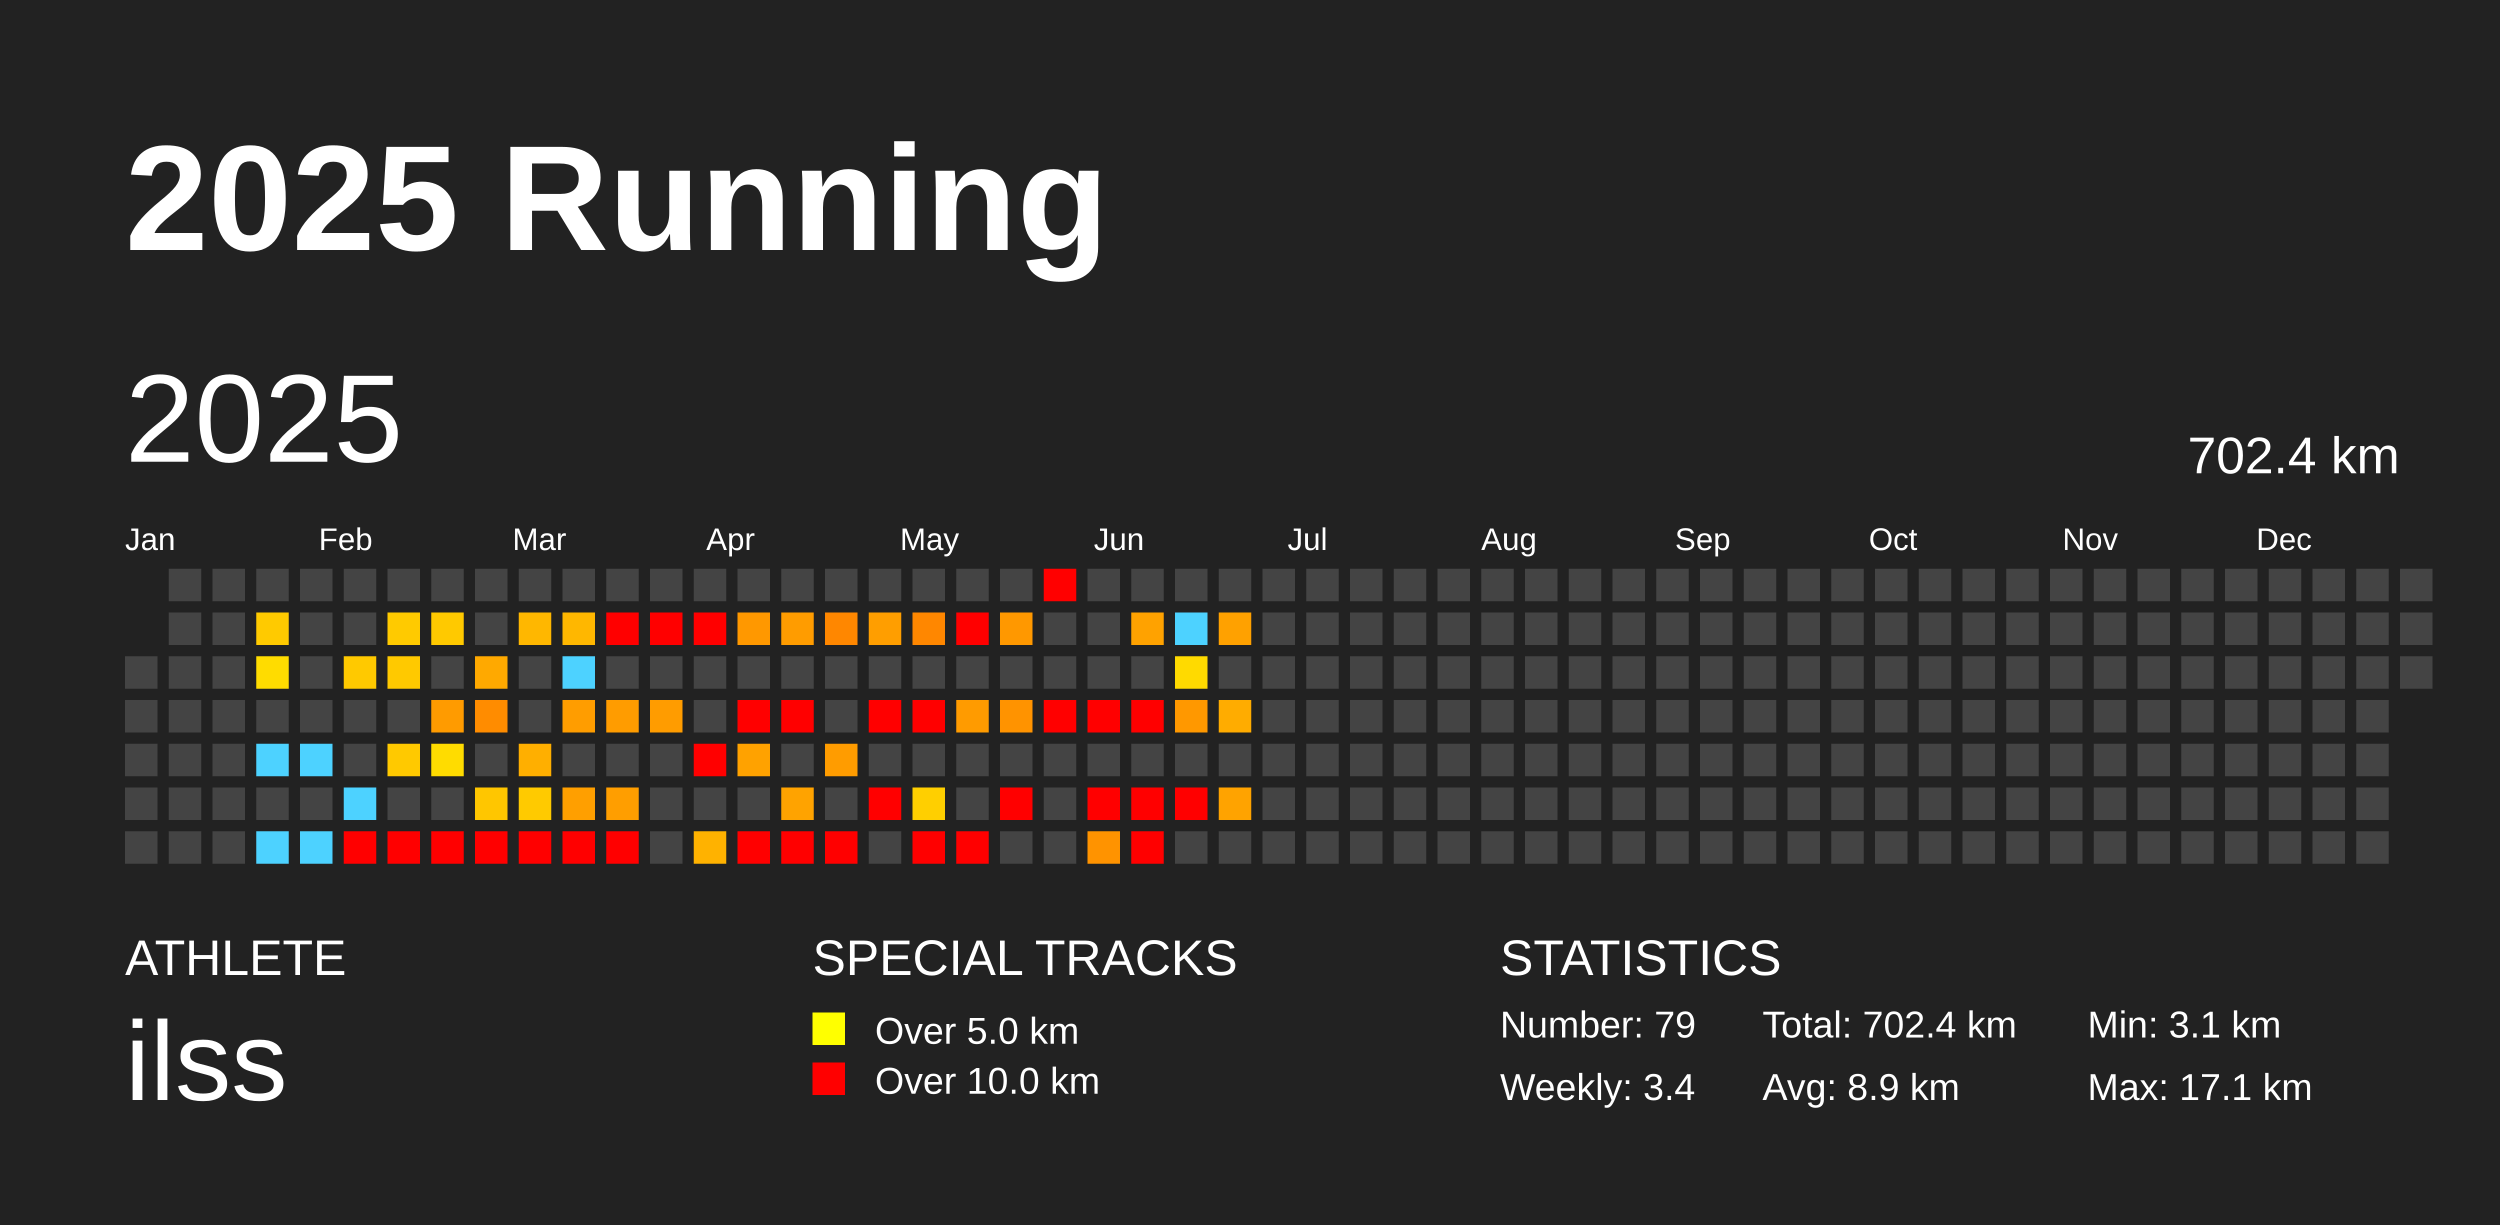
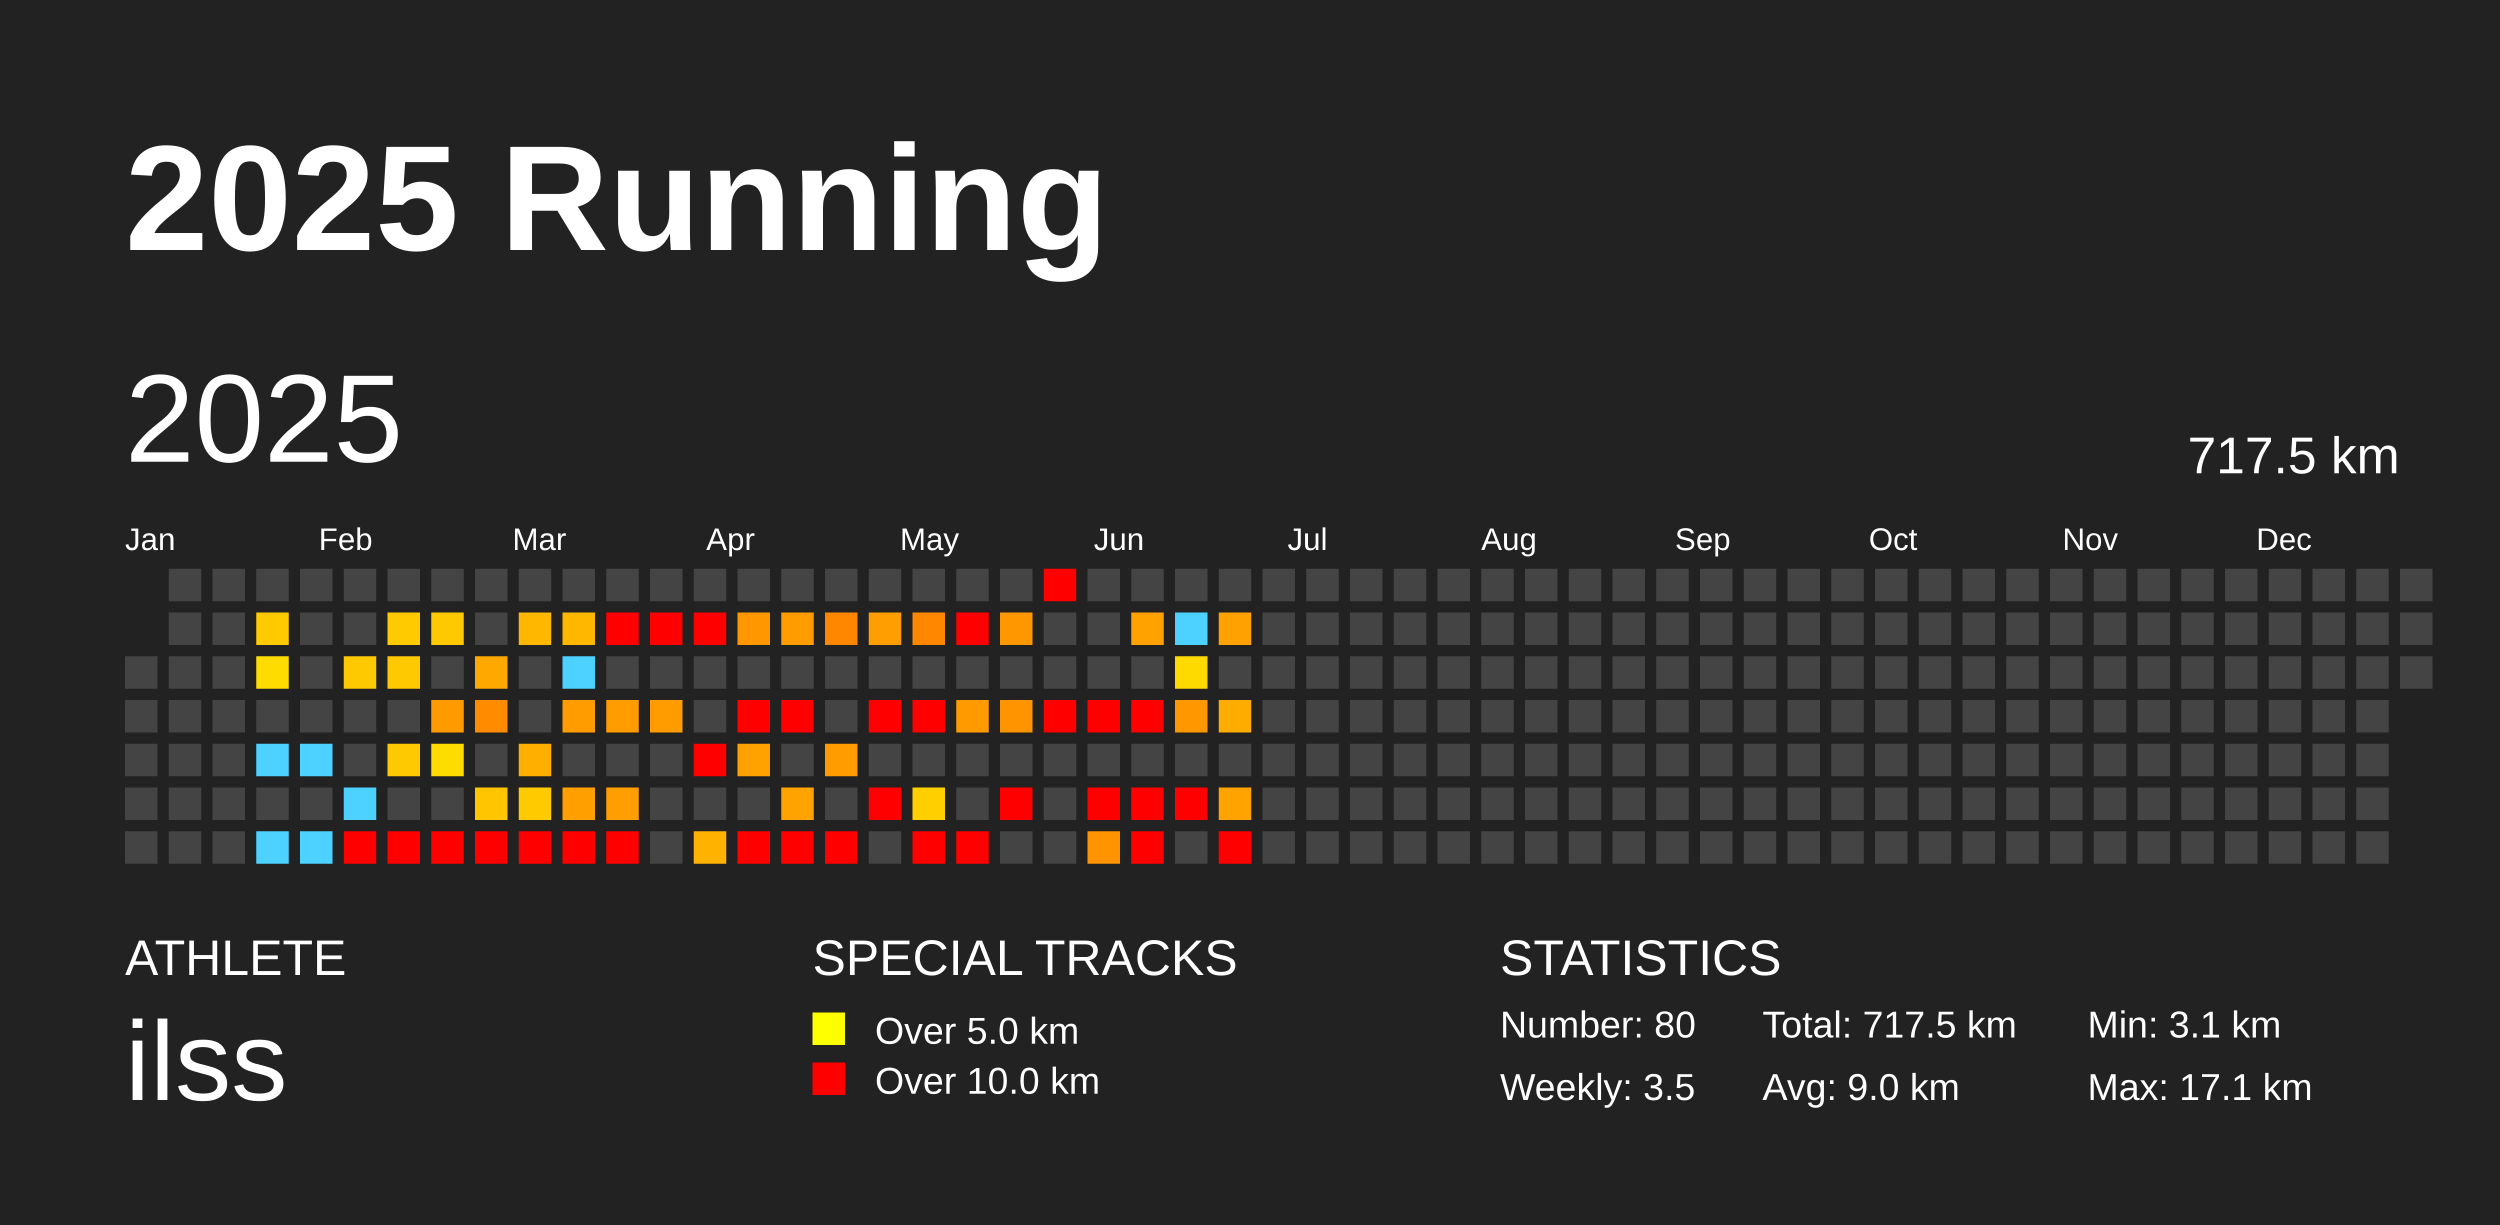
<svg xmlns="http://www.w3.org/2000/svg" baseProfile="full" height="98mm" version="1.1" viewBox="0,0,200,98" width="200mm">
  <defs />
  <rect fill="#222222" height="98" width="200" x="0" y="0" />
  <text fill="#FFFFFF" style="font-size:12px; font-family:Arial; font-weight:bold;" x="10" y="20">2025 Running</text>
  <text fill="#FFFFFF" style="font-size:4px; font-family:Arial" x="10" y="78">ATHLETE</text>
  <text fill="#FFFFFF" style="font-size:9px; font-family:Arial" x="10" y="88">ilss</text>
  <text fill="#FFFFFF" style="font-size:4px; font-family:Arial" x="65" y="78">SPECIAL TRACKS</text>
  <rect fill="yellow" height="2.6" width="2.6" x="65" y="81" />
  <text fill="#FFFFFF" style="font-size:3px; font-family:Arial" x="70" y="83.5">Over 5.0 km</text>
  <rect fill="red" height="2.6" width="2.6" x="65" y="85" />
  <text fill="#FFFFFF" style="font-size:3px; font-family:Arial" x="70" y="87.5">Over 10.0 km</text>
  <text fill="#FFFFFF" style="font-size:4px; font-family:Arial" x="120" y="78">STATISTICS</text>
-   <text fill="#FFFFFF" style="font-size:3px; font-family:Arial" x="120" y="83">Number: 79</text>
-   <text fill="#FFFFFF" style="font-size:3px; font-family:Arial" x="120" y="88">Weekly: 3.4</text>
-   <text fill="#FFFFFF" style="font-size:3px; font-family:Arial" x="141" y="83">Total: 702.4 km</text>
-   <text fill="#FFFFFF" style="font-size:3px; font-family:Arial" x="141" y="88">Avg: 8.9 km</text>
+   <text fill="#FFFFFF" style="font-size:3px; font-family:Arial" x="120" y="83">Number: 80</text>
+   <text fill="#FFFFFF" style="font-size:3px; font-family:Arial" x="120" y="88">Weekly: 3.5</text>
+   <text fill="#FFFFFF" style="font-size:3px; font-family:Arial" x="141" y="83">Total: 717.5 km</text>
+   <text fill="#FFFFFF" style="font-size:3px; font-family:Arial" x="141" y="88">Avg: 9.0 km</text>
  <text fill="#FFFFFF" style="font-size:3px; font-family:Arial" x="167" y="83">Min: 3.1 km</text>
  <text fill="#FFFFFF" style="font-size:3px; font-family:Arial" x="167" y="88">Max: 17.1 km</text>
  <text dominant-baseline="hanging" fill="#FFFFFF" style="font-size:10.0px; font-family:Arial;" x="10" y="30">2025</text>
-   <text dominant-baseline="hanging" fill="#FFFFFF" style="font-size:4.125px; font-family:Arial;" x="175" y="35">702.4 km</text>
+   <text dominant-baseline="hanging" fill="#FFFFFF" style="font-size:4.125px; font-family:Arial;" x="175" y="35">717.5 km</text>
  <text fill="#FFFFFF" style="font-size:2.5px; font-family:Arial" x="10.0" y="44">Jan</text>
  <text fill="#FFFFFF" style="font-size:2.5px; font-family:Arial" x="25.5" y="44">Feb</text>
  <text fill="#FFFFFF" style="font-size:2.5px; font-family:Arial" x="41.0" y="44">Mar</text>
  <text fill="#FFFFFF" style="font-size:2.5px; font-family:Arial" x="56.5" y="44">Apr</text>
  <text fill="#FFFFFF" style="font-size:2.5px; font-family:Arial" x="72.0" y="44">May</text>
  <text fill="#FFFFFF" style="font-size:2.5px; font-family:Arial" x="87.5" y="44">Jun</text>
  <text fill="#FFFFFF" style="font-size:2.5px; font-family:Arial" x="103.0" y="44">Jul</text>
  <text fill="#FFFFFF" style="font-size:2.5px; font-family:Arial" x="118.5" y="44">Aug</text>
  <text fill="#FFFFFF" style="font-size:2.5px; font-family:Arial" x="134.0" y="44">Sep</text>
  <text fill="#FFFFFF" style="font-size:2.5px; font-family:Arial" x="149.5" y="44">Oct</text>
  <text fill="#FFFFFF" style="font-size:2.5px; font-family:Arial" x="165.0" y="44">Nov</text>
  <text fill="#FFFFFF" style="font-size:2.5px; font-family:Arial" x="180.5" y="44">Dec</text>
  <rect fill="#444444" height="2.6" width="2.6" x="10.0" y="52.5" />
  <rect fill="#444444" height="2.6" width="2.6" x="10.0" y="56.0" />
  <rect fill="#444444" height="2.6" width="2.6" x="10.0" y="59.5" />
  <rect fill="#444444" height="2.6" width="2.6" x="10.0" y="63.0" />
  <rect fill="#444444" height="2.6" width="2.6" x="10.0" y="66.5" />
  <rect fill="#444444" height="2.6" width="2.6" x="13.5" y="45.5" />
  <rect fill="#444444" height="2.6" width="2.6" x="13.5" y="49.0" />
  <rect fill="#444444" height="2.6" width="2.6" x="13.5" y="52.5" />
  <rect fill="#444444" height="2.6" width="2.6" x="13.5" y="56.0" />
  <rect fill="#444444" height="2.6" width="2.6" x="13.5" y="59.5" />
  <rect fill="#444444" height="2.6" width="2.6" x="13.5" y="63.0" />
  <rect fill="#444444" height="2.6" width="2.6" x="13.5" y="66.5" />
  <rect fill="#444444" height="2.6" width="2.6" x="17.0" y="45.5" />
  <rect fill="#444444" height="2.6" width="2.6" x="17.0" y="49.0" />
  <rect fill="#444444" height="2.6" width="2.6" x="17.0" y="52.5" />
  <rect fill="#444444" height="2.6" width="2.6" x="17.0" y="56.0" />
  <rect fill="#444444" height="2.6" width="2.6" x="17.0" y="59.5" />
  <rect fill="#444444" height="2.6" width="2.6" x="17.0" y="63.0" />
  <rect fill="#444444" height="2.6" width="2.6" x="17.0" y="66.5" />
  <rect fill="#444444" height="2.6" width="2.6" x="20.5" y="45.5" />
  <rect fill="#ffca00" height="2.6" width="2.6" x="20.5" y="49.0" />
  <rect fill="#ffdc00" height="2.6" width="2.6" x="20.5" y="52.5" />
  <rect fill="#444444" height="2.6" width="2.6" x="20.5" y="56.0" />
  <rect fill="#4dd2ff" height="2.6" width="2.6" x="20.5" y="59.5" />
  <rect fill="#444444" height="2.6" width="2.6" x="20.5" y="63.0" />
  <rect fill="#4dd2ff" height="2.6" width="2.6" x="20.5" y="66.5" />
  <rect fill="#444444" height="2.6" width="2.6" x="24.0" y="45.5" />
  <rect fill="#444444" height="2.6" width="2.6" x="24.0" y="49.0" />
  <rect fill="#444444" height="2.6" width="2.6" x="24.0" y="52.5" />
  <rect fill="#444444" height="2.6" width="2.6" x="24.0" y="56.0" />
  <rect fill="#4dd2ff" height="2.6" width="2.6" x="24.0" y="59.5" />
  <rect fill="#444444" height="2.6" width="2.6" x="24.0" y="63.0" />
  <rect fill="#4dd2ff" height="2.6" width="2.6" x="24.0" y="66.5" />
  <rect fill="#444444" height="2.6" width="2.6" x="27.5" y="45.5" />
  <rect fill="#444444" height="2.6" width="2.6" x="27.5" y="49.0" />
  <rect fill="#ffc900" height="2.6" width="2.6" x="27.5" y="52.5" />
  <rect fill="#444444" height="2.6" width="2.6" x="27.5" y="56.0" />
  <rect fill="#444444" height="2.6" width="2.6" x="27.5" y="59.5" />
  <rect fill="#4dd2ff" height="2.6" width="2.6" x="27.5" y="63.0" />
  <rect fill="red" height="2.6" width="2.6" x="27.5" y="66.5" />
  <rect fill="#444444" height="2.6" width="2.6" x="31.0" y="45.5" />
  <rect fill="#ffca00" height="2.6" width="2.6" x="31.0" y="49.0" />
  <rect fill="#ffc900" height="2.6" width="2.6" x="31.0" y="52.5" />
  <rect fill="#444444" height="2.6" width="2.6" x="31.0" y="56.0" />
  <rect fill="#ffc900" height="2.6" width="2.6" x="31.0" y="59.5" />
  <rect fill="#444444" height="2.6" width="2.6" x="31.0" y="63.0" />
  <rect fill="red" height="2.6" width="2.6" x="31.0" y="66.5" />
  <rect fill="#444444" height="2.6" width="2.6" x="34.5" y="45.5" />
  <rect fill="#ffc900" height="2.6" width="2.6" x="34.5" y="49.0" />
  <rect fill="#444444" height="2.6" width="2.6" x="34.5" y="52.5" />
  <rect fill="#ff9b00" height="2.6" width="2.6" x="34.5" y="56.0" />
  <rect fill="#ffdc00" height="2.6" width="2.6" x="34.5" y="59.5" />
  <rect fill="#444444" height="2.6" width="2.6" x="34.5" y="63.0" />
  <rect fill="red" height="2.6" width="2.6" x="34.5" y="66.5" />
  <rect fill="#444444" height="2.6" width="2.6" x="38.0" y="45.5" />
  <rect fill="#444444" height="2.6" width="2.6" x="38.0" y="49.0" />
  <rect fill="#ffa900" height="2.6" width="2.6" x="38.0" y="52.5" />
  <rect fill="#ff8c00" height="2.6" width="2.6" x="38.0" y="56.0" />
  <rect fill="#444444" height="2.6" width="2.6" x="38.0" y="59.5" />
  <rect fill="#ffc600" height="2.6" width="2.6" x="38.0" y="63.0" />
  <rect fill="red" height="2.6" width="2.6" x="38.0" y="66.5" />
  <rect fill="#444444" height="2.6" width="2.6" x="41.5" y="45.5" />
  <rect fill="#ffb700" height="2.6" width="2.6" x="41.5" y="49.0" />
  <rect fill="#444444" height="2.6" width="2.6" x="41.5" y="52.5" />
  <rect fill="#444444" height="2.6" width="2.6" x="41.5" y="56.0" />
  <rect fill="#ffaf00" height="2.6" width="2.6" x="41.5" y="59.5" />
  <rect fill="#ffca00" height="2.6" width="2.6" x="41.5" y="63.0" />
  <rect fill="red" height="2.6" width="2.6" x="41.5" y="66.5" />
  <rect fill="#444444" height="2.6" width="2.6" x="45.0" y="45.5" />
  <rect fill="#ffb700" height="2.6" width="2.6" x="45.0" y="49.0" />
  <rect fill="#4dd2ff" height="2.6" width="2.6" x="45.0" y="52.5" />
  <rect fill="#ff9d00" height="2.6" width="2.6" x="45.0" y="56.0" />
  <rect fill="#444444" height="2.6" width="2.6" x="45.0" y="59.5" />
  <rect fill="#ff9f00" height="2.6" width="2.6" x="45.0" y="63.0" />
  <rect fill="red" height="2.6" width="2.6" x="45.0" y="66.5" />
  <rect fill="#444444" height="2.6" width="2.6" x="48.5" y="45.5" />
  <rect fill="red" height="2.6" width="2.6" x="48.5" y="49.0" />
  <rect fill="#444444" height="2.6" width="2.6" x="48.5" y="52.5" />
  <rect fill="#ff9c00" height="2.6" width="2.6" x="48.5" y="56.0" />
  <rect fill="#444444" height="2.6" width="2.6" x="48.5" y="59.5" />
  <rect fill="#ff9e00" height="2.6" width="2.6" x="48.5" y="63.0" />
  <rect fill="red" height="2.6" width="2.6" x="48.5" y="66.5" />
  <rect fill="#444444" height="2.6" width="2.6" x="52.0" y="45.5" />
  <rect fill="red" height="2.6" width="2.6" x="52.0" y="49.0" />
  <rect fill="#444444" height="2.6" width="2.6" x="52.0" y="52.5" />
  <rect fill="#ff9c00" height="2.6" width="2.6" x="52.0" y="56.0" />
  <rect fill="#444444" height="2.6" width="2.6" x="52.0" y="59.5" />
  <rect fill="#444444" height="2.6" width="2.6" x="52.0" y="63.0" />
  <rect fill="#444444" height="2.6" width="2.6" x="52.0" y="66.5" />
  <rect fill="#444444" height="2.6" width="2.6" x="55.5" y="45.5" />
  <rect fill="red" height="2.6" width="2.6" x="55.5" y="49.0" />
  <rect fill="#444444" height="2.6" width="2.6" x="55.5" y="52.5" />
  <rect fill="#444444" height="2.6" width="2.6" x="55.5" y="56.0" />
  <rect fill="red" height="2.6" width="2.6" x="55.5" y="59.5" />
  <rect fill="#444444" height="2.6" width="2.6" x="55.5" y="63.0" />
  <rect fill="#ffb200" height="2.6" width="2.6" x="55.5" y="66.5" />
  <rect fill="#444444" height="2.6" width="2.6" x="59.0" y="45.5" />
  <rect fill="#ff9800" height="2.6" width="2.6" x="59.0" y="49.0" />
  <rect fill="#444444" height="2.6" width="2.6" x="59.0" y="52.5" />
  <rect fill="red" height="2.6" width="2.6" x="59.0" y="56.0" />
  <rect fill="#ffa200" height="2.6" width="2.6" x="59.0" y="59.5" />
  <rect fill="#444444" height="2.6" width="2.6" x="59.0" y="63.0" />
  <rect fill="red" height="2.6" width="2.6" x="59.0" y="66.5" />
  <rect fill="#444444" height="2.6" width="2.6" x="62.5" y="45.5" />
  <rect fill="#ff9c00" height="2.6" width="2.6" x="62.5" y="49.0" />
  <rect fill="#444444" height="2.6" width="2.6" x="62.5" y="52.5" />
  <rect fill="red" height="2.6" width="2.6" x="62.5" y="56.0" />
  <rect fill="#444444" height="2.6" width="2.6" x="62.5" y="59.5" />
  <rect fill="#ffa300" height="2.6" width="2.6" x="62.5" y="63.0" />
  <rect fill="red" height="2.6" width="2.6" x="62.5" y="66.5" />
  <rect fill="#444444" height="2.6" width="2.6" x="66.0" y="45.5" />
  <rect fill="#ff8700" height="2.6" width="2.6" x="66.0" y="49.0" />
  <rect fill="#444444" height="2.6" width="2.6" x="66.0" y="52.5" />
  <rect fill="#444444" height="2.6" width="2.6" x="66.0" y="56.0" />
  <rect fill="#ff9c00" height="2.6" width="2.6" x="66.0" y="59.5" />
  <rect fill="#444444" height="2.6" width="2.6" x="66.0" y="63.0" />
  <rect fill="red" height="2.6" width="2.6" x="66.0" y="66.5" />
  <rect fill="#444444" height="2.6" width="2.6" x="69.5" y="45.5" />
  <rect fill="#ff9e00" height="2.6" width="2.6" x="69.5" y="49.0" />
  <rect fill="#444444" height="2.6" width="2.6" x="69.5" y="52.5" />
  <rect fill="red" height="2.6" width="2.6" x="69.5" y="56.0" />
  <rect fill="#444444" height="2.6" width="2.6" x="69.5" y="59.5" />
  <rect fill="red" height="2.6" width="2.6" x="69.5" y="63.0" />
  <rect fill="#444444" height="2.6" width="2.6" x="69.5" y="66.5" />
  <rect fill="#444444" height="2.6" width="2.6" x="73.0" y="45.5" />
  <rect fill="#ff8700" height="2.6" width="2.6" x="73.0" y="49.0" />
  <rect fill="#444444" height="2.6" width="2.6" x="73.0" y="52.5" />
  <rect fill="red" height="2.6" width="2.6" x="73.0" y="56.0" />
  <rect fill="#444444" height="2.6" width="2.6" x="73.0" y="59.5" />
  <rect fill="#ffcf00" height="2.6" width="2.6" x="73.0" y="63.0" />
  <rect fill="red" height="2.6" width="2.6" x="73.0" y="66.5" />
  <rect fill="#444444" height="2.6" width="2.6" x="76.5" y="45.5" />
  <rect fill="red" height="2.6" width="2.6" x="76.5" y="49.0" />
  <rect fill="#444444" height="2.6" width="2.6" x="76.5" y="52.5" />
  <rect fill="#ff9b00" height="2.6" width="2.6" x="76.5" y="56.0" />
  <rect fill="#444444" height="2.6" width="2.6" x="76.5" y="59.5" />
  <rect fill="#444444" height="2.6" width="2.6" x="76.5" y="63.0" />
  <rect fill="red" height="2.6" width="2.6" x="76.5" y="66.5" />
  <rect fill="#444444" height="2.6" width="2.6" x="80.0" y="45.5" />
  <rect fill="#ff9800" height="2.6" width="2.6" x="80.0" y="49.0" />
  <rect fill="#444444" height="2.6" width="2.6" x="80.0" y="52.5" />
  <rect fill="#ff9300" height="2.6" width="2.6" x="80.0" y="56.0" />
  <rect fill="#444444" height="2.6" width="2.6" x="80.0" y="59.5" />
  <rect fill="red" height="2.6" width="2.6" x="80.0" y="63.0" />
  <rect fill="#444444" height="2.6" width="2.6" x="80.0" y="66.5" />
  <rect fill="red" height="2.6" width="2.6" x="83.5" y="45.5" />
  <rect fill="#444444" height="2.6" width="2.6" x="83.5" y="49.0" />
  <rect fill="#444444" height="2.6" width="2.6" x="83.5" y="52.5" />
  <rect fill="red" height="2.6" width="2.6" x="83.5" y="56.0" />
  <rect fill="#444444" height="2.6" width="2.6" x="83.5" y="59.5" />
  <rect fill="#444444" height="2.6" width="2.6" x="83.5" y="63.0" />
  <rect fill="#444444" height="2.6" width="2.6" x="83.5" y="66.5" />
  <rect fill="#444444" height="2.6" width="2.6" x="87.0" y="45.5" />
  <rect fill="#444444" height="2.6" width="2.6" x="87.0" y="49.0" />
  <rect fill="#444444" height="2.6" width="2.6" x="87.0" y="52.5" />
  <rect fill="red" height="2.6" width="2.6" x="87.0" y="56.0" />
  <rect fill="#444444" height="2.6" width="2.6" x="87.0" y="59.5" />
  <rect fill="red" height="2.6" width="2.6" x="87.0" y="63.0" />
  <rect fill="#ff9300" height="2.6" width="2.6" x="87.0" y="66.5" />
  <rect fill="#444444" height="2.6" width="2.6" x="90.5" y="45.5" />
  <rect fill="#ffa200" height="2.6" width="2.6" x="90.5" y="49.0" />
  <rect fill="#444444" height="2.6" width="2.6" x="90.5" y="52.5" />
  <rect fill="red" height="2.6" width="2.6" x="90.5" y="56.0" />
  <rect fill="#444444" height="2.6" width="2.6" x="90.5" y="59.5" />
  <rect fill="red" height="2.6" width="2.6" x="90.5" y="63.0" />
  <rect fill="red" height="2.6" width="2.6" x="90.5" y="66.5" />
  <rect fill="#444444" height="2.6" width="2.6" x="94.0" y="45.5" />
  <rect fill="#4dd2ff" height="2.6" width="2.6" x="94.0" y="49.0" />
  <rect fill="#ffda00" height="2.6" width="2.6" x="94.0" y="52.5" />
  <rect fill="#ff9800" height="2.6" width="2.6" x="94.0" y="56.0" />
  <rect fill="#444444" height="2.6" width="2.6" x="94.0" y="59.5" />
  <rect fill="red" height="2.6" width="2.6" x="94.0" y="63.0" />
  <rect fill="#444444" height="2.6" width="2.6" x="94.0" y="66.5" />
  <rect fill="#444444" height="2.6" width="2.6" x="97.5" y="45.5" />
  <rect fill="#ffa100" height="2.6" width="2.6" x="97.5" y="49.0" />
  <rect fill="#444444" height="2.6" width="2.6" x="97.5" y="52.5" />
  <rect fill="#ffac00" height="2.6" width="2.6" x="97.5" y="56.0" />
  <rect fill="#444444" height="2.6" width="2.6" x="97.5" y="59.5" />
  <rect fill="#ffa300" height="2.6" width="2.6" x="97.5" y="63.0" />
-   <rect fill="#444444" height="2.6" width="2.6" x="97.5" y="66.5" />
+   <rect fill="red" height="2.6" width="2.6" x="97.5" y="66.5" />
  <rect fill="#444444" height="2.6" width="2.6" x="101.0" y="45.5" />
  <rect fill="#444444" height="2.6" width="2.6" x="101.0" y="49.0" />
  <rect fill="#444444" height="2.6" width="2.6" x="101.0" y="52.5" />
  <rect fill="#444444" height="2.6" width="2.6" x="101.0" y="56.0" />
  <rect fill="#444444" height="2.6" width="2.6" x="101.0" y="59.5" />
  <rect fill="#444444" height="2.6" width="2.6" x="101.0" y="63.0" />
  <rect fill="#444444" height="2.6" width="2.6" x="101.0" y="66.5" />
  <rect fill="#444444" height="2.6" width="2.6" x="104.5" y="45.5" />
  <rect fill="#444444" height="2.6" width="2.6" x="104.5" y="49.0" />
  <rect fill="#444444" height="2.6" width="2.6" x="104.5" y="52.5" />
  <rect fill="#444444" height="2.6" width="2.6" x="104.5" y="56.0" />
  <rect fill="#444444" height="2.6" width="2.6" x="104.5" y="59.5" />
  <rect fill="#444444" height="2.6" width="2.6" x="104.5" y="63.0" />
  <rect fill="#444444" height="2.6" width="2.6" x="104.5" y="66.5" />
  <rect fill="#444444" height="2.6" width="2.6" x="108.0" y="45.5" />
  <rect fill="#444444" height="2.6" width="2.6" x="108.0" y="49.0" />
  <rect fill="#444444" height="2.6" width="2.6" x="108.0" y="52.5" />
  <rect fill="#444444" height="2.6" width="2.6" x="108.0" y="56.0" />
  <rect fill="#444444" height="2.6" width="2.6" x="108.0" y="59.5" />
  <rect fill="#444444" height="2.6" width="2.6" x="108.0" y="63.0" />
  <rect fill="#444444" height="2.6" width="2.6" x="108.0" y="66.5" />
  <rect fill="#444444" height="2.6" width="2.6" x="111.5" y="45.5" />
  <rect fill="#444444" height="2.6" width="2.6" x="111.5" y="49.0" />
  <rect fill="#444444" height="2.6" width="2.6" x="111.5" y="52.5" />
  <rect fill="#444444" height="2.6" width="2.6" x="111.5" y="56.0" />
  <rect fill="#444444" height="2.6" width="2.6" x="111.5" y="59.5" />
  <rect fill="#444444" height="2.6" width="2.6" x="111.5" y="63.0" />
  <rect fill="#444444" height="2.6" width="2.6" x="111.5" y="66.5" />
  <rect fill="#444444" height="2.6" width="2.6" x="115.0" y="45.5" />
  <rect fill="#444444" height="2.6" width="2.6" x="115.0" y="49.0" />
  <rect fill="#444444" height="2.6" width="2.6" x="115.0" y="52.5" />
  <rect fill="#444444" height="2.6" width="2.6" x="115.0" y="56.0" />
  <rect fill="#444444" height="2.6" width="2.6" x="115.0" y="59.5" />
  <rect fill="#444444" height="2.6" width="2.6" x="115.0" y="63.0" />
  <rect fill="#444444" height="2.6" width="2.6" x="115.0" y="66.5" />
  <rect fill="#444444" height="2.6" width="2.6" x="118.5" y="45.5" />
  <rect fill="#444444" height="2.6" width="2.6" x="118.5" y="49.0" />
  <rect fill="#444444" height="2.6" width="2.6" x="118.5" y="52.5" />
  <rect fill="#444444" height="2.6" width="2.6" x="118.5" y="56.0" />
  <rect fill="#444444" height="2.6" width="2.6" x="118.5" y="59.5" />
  <rect fill="#444444" height="2.6" width="2.6" x="118.5" y="63.0" />
  <rect fill="#444444" height="2.6" width="2.6" x="118.5" y="66.5" />
  <rect fill="#444444" height="2.6" width="2.6" x="122.0" y="45.5" />
  <rect fill="#444444" height="2.6" width="2.6" x="122.0" y="49.0" />
  <rect fill="#444444" height="2.6" width="2.6" x="122.0" y="52.5" />
  <rect fill="#444444" height="2.6" width="2.6" x="122.0" y="56.0" />
  <rect fill="#444444" height="2.6" width="2.6" x="122.0" y="59.5" />
  <rect fill="#444444" height="2.6" width="2.6" x="122.0" y="63.0" />
  <rect fill="#444444" height="2.6" width="2.6" x="122.0" y="66.5" />
  <rect fill="#444444" height="2.6" width="2.6" x="125.5" y="45.5" />
  <rect fill="#444444" height="2.6" width="2.6" x="125.5" y="49.0" />
  <rect fill="#444444" height="2.6" width="2.6" x="125.5" y="52.5" />
  <rect fill="#444444" height="2.6" width="2.6" x="125.5" y="56.0" />
  <rect fill="#444444" height="2.6" width="2.6" x="125.5" y="59.5" />
  <rect fill="#444444" height="2.6" width="2.6" x="125.5" y="63.0" />
  <rect fill="#444444" height="2.6" width="2.6" x="125.5" y="66.5" />
  <rect fill="#444444" height="2.6" width="2.6" x="129.0" y="45.5" />
  <rect fill="#444444" height="2.6" width="2.6" x="129.0" y="49.0" />
  <rect fill="#444444" height="2.6" width="2.6" x="129.0" y="52.5" />
  <rect fill="#444444" height="2.6" width="2.6" x="129.0" y="56.0" />
  <rect fill="#444444" height="2.6" width="2.6" x="129.0" y="59.5" />
  <rect fill="#444444" height="2.6" width="2.6" x="129.0" y="63.0" />
  <rect fill="#444444" height="2.6" width="2.6" x="129.0" y="66.5" />
  <rect fill="#444444" height="2.6" width="2.6" x="132.5" y="45.5" />
  <rect fill="#444444" height="2.6" width="2.6" x="132.5" y="49.0" />
  <rect fill="#444444" height="2.6" width="2.6" x="132.5" y="52.5" />
  <rect fill="#444444" height="2.6" width="2.6" x="132.5" y="56.0" />
  <rect fill="#444444" height="2.6" width="2.6" x="132.5" y="59.5" />
  <rect fill="#444444" height="2.6" width="2.6" x="132.5" y="63.0" />
  <rect fill="#444444" height="2.6" width="2.6" x="132.5" y="66.5" />
  <rect fill="#444444" height="2.6" width="2.6" x="136.0" y="45.5" />
  <rect fill="#444444" height="2.6" width="2.6" x="136.0" y="49.0" />
  <rect fill="#444444" height="2.6" width="2.6" x="136.0" y="52.5" />
  <rect fill="#444444" height="2.6" width="2.6" x="136.0" y="56.0" />
  <rect fill="#444444" height="2.6" width="2.6" x="136.0" y="59.5" />
  <rect fill="#444444" height="2.6" width="2.6" x="136.0" y="63.0" />
  <rect fill="#444444" height="2.6" width="2.6" x="136.0" y="66.5" />
  <rect fill="#444444" height="2.6" width="2.6" x="139.5" y="45.5" />
  <rect fill="#444444" height="2.6" width="2.6" x="139.5" y="49.0" />
  <rect fill="#444444" height="2.6" width="2.6" x="139.5" y="52.5" />
  <rect fill="#444444" height="2.6" width="2.6" x="139.5" y="56.0" />
  <rect fill="#444444" height="2.6" width="2.6" x="139.5" y="59.5" />
  <rect fill="#444444" height="2.6" width="2.6" x="139.5" y="63.0" />
  <rect fill="#444444" height="2.6" width="2.6" x="139.5" y="66.5" />
  <rect fill="#444444" height="2.6" width="2.6" x="143.0" y="45.5" />
  <rect fill="#444444" height="2.6" width="2.6" x="143.0" y="49.0" />
  <rect fill="#444444" height="2.6" width="2.6" x="143.0" y="52.5" />
  <rect fill="#444444" height="2.6" width="2.6" x="143.0" y="56.0" />
  <rect fill="#444444" height="2.6" width="2.6" x="143.0" y="59.5" />
  <rect fill="#444444" height="2.6" width="2.6" x="143.0" y="63.0" />
  <rect fill="#444444" height="2.6" width="2.6" x="143.0" y="66.5" />
  <rect fill="#444444" height="2.6" width="2.6" x="146.5" y="45.5" />
  <rect fill="#444444" height="2.6" width="2.6" x="146.5" y="49.0" />
  <rect fill="#444444" height="2.6" width="2.6" x="146.5" y="52.5" />
  <rect fill="#444444" height="2.6" width="2.6" x="146.5" y="56.0" />
  <rect fill="#444444" height="2.6" width="2.6" x="146.5" y="59.5" />
  <rect fill="#444444" height="2.6" width="2.6" x="146.5" y="63.0" />
  <rect fill="#444444" height="2.6" width="2.6" x="146.5" y="66.5" />
  <rect fill="#444444" height="2.6" width="2.6" x="150.0" y="45.5" />
  <rect fill="#444444" height="2.6" width="2.6" x="150.0" y="49.0" />
  <rect fill="#444444" height="2.6" width="2.6" x="150.0" y="52.5" />
  <rect fill="#444444" height="2.6" width="2.6" x="150.0" y="56.0" />
  <rect fill="#444444" height="2.6" width="2.6" x="150.0" y="59.5" />
  <rect fill="#444444" height="2.6" width="2.6" x="150.0" y="63.0" />
  <rect fill="#444444" height="2.6" width="2.6" x="150.0" y="66.5" />
  <rect fill="#444444" height="2.6" width="2.6" x="153.5" y="45.5" />
  <rect fill="#444444" height="2.6" width="2.6" x="153.5" y="49.0" />
  <rect fill="#444444" height="2.6" width="2.6" x="153.5" y="52.5" />
  <rect fill="#444444" height="2.6" width="2.6" x="153.5" y="56.0" />
  <rect fill="#444444" height="2.6" width="2.6" x="153.5" y="59.5" />
  <rect fill="#444444" height="2.6" width="2.6" x="153.5" y="63.0" />
  <rect fill="#444444" height="2.6" width="2.6" x="153.5" y="66.5" />
  <rect fill="#444444" height="2.6" width="2.6" x="157.0" y="45.5" />
  <rect fill="#444444" height="2.6" width="2.6" x="157.0" y="49.0" />
  <rect fill="#444444" height="2.6" width="2.6" x="157.0" y="52.5" />
  <rect fill="#444444" height="2.6" width="2.6" x="157.0" y="56.0" />
  <rect fill="#444444" height="2.6" width="2.6" x="157.0" y="59.5" />
  <rect fill="#444444" height="2.6" width="2.6" x="157.0" y="63.0" />
  <rect fill="#444444" height="2.6" width="2.6" x="157.0" y="66.5" />
  <rect fill="#444444" height="2.6" width="2.6" x="160.5" y="45.5" />
  <rect fill="#444444" height="2.6" width="2.6" x="160.5" y="49.0" />
  <rect fill="#444444" height="2.6" width="2.6" x="160.5" y="52.5" />
  <rect fill="#444444" height="2.6" width="2.6" x="160.5" y="56.0" />
  <rect fill="#444444" height="2.6" width="2.6" x="160.5" y="59.5" />
  <rect fill="#444444" height="2.6" width="2.6" x="160.5" y="63.0" />
  <rect fill="#444444" height="2.6" width="2.6" x="160.5" y="66.5" />
  <rect fill="#444444" height="2.6" width="2.6" x="164.0" y="45.5" />
  <rect fill="#444444" height="2.6" width="2.6" x="164.0" y="49.0" />
  <rect fill="#444444" height="2.6" width="2.6" x="164.0" y="52.5" />
  <rect fill="#444444" height="2.6" width="2.6" x="164.0" y="56.0" />
  <rect fill="#444444" height="2.6" width="2.6" x="164.0" y="59.5" />
  <rect fill="#444444" height="2.6" width="2.6" x="164.0" y="63.0" />
  <rect fill="#444444" height="2.6" width="2.6" x="164.0" y="66.5" />
  <rect fill="#444444" height="2.6" width="2.6" x="167.5" y="45.5" />
  <rect fill="#444444" height="2.6" width="2.6" x="167.5" y="49.0" />
  <rect fill="#444444" height="2.6" width="2.6" x="167.5" y="52.5" />
  <rect fill="#444444" height="2.6" width="2.6" x="167.5" y="56.0" />
  <rect fill="#444444" height="2.6" width="2.6" x="167.5" y="59.5" />
  <rect fill="#444444" height="2.6" width="2.6" x="167.5" y="63.0" />
  <rect fill="#444444" height="2.6" width="2.6" x="167.5" y="66.5" />
  <rect fill="#444444" height="2.6" width="2.6" x="171.0" y="45.5" />
  <rect fill="#444444" height="2.6" width="2.6" x="171.0" y="49.0" />
  <rect fill="#444444" height="2.6" width="2.6" x="171.0" y="52.5" />
  <rect fill="#444444" height="2.6" width="2.6" x="171.0" y="56.0" />
  <rect fill="#444444" height="2.6" width="2.6" x="171.0" y="59.5" />
  <rect fill="#444444" height="2.6" width="2.6" x="171.0" y="63.0" />
  <rect fill="#444444" height="2.6" width="2.6" x="171.0" y="66.5" />
  <rect fill="#444444" height="2.6" width="2.6" x="174.5" y="45.5" />
  <rect fill="#444444" height="2.6" width="2.6" x="174.5" y="49.0" />
  <rect fill="#444444" height="2.6" width="2.6" x="174.5" y="52.5" />
  <rect fill="#444444" height="2.6" width="2.6" x="174.5" y="56.0" />
  <rect fill="#444444" height="2.6" width="2.6" x="174.5" y="59.5" />
  <rect fill="#444444" height="2.6" width="2.6" x="174.5" y="63.0" />
  <rect fill="#444444" height="2.6" width="2.6" x="174.5" y="66.5" />
  <rect fill="#444444" height="2.6" width="2.6" x="178.0" y="45.5" />
  <rect fill="#444444" height="2.6" width="2.6" x="178.0" y="49.0" />
  <rect fill="#444444" height="2.6" width="2.6" x="178.0" y="52.5" />
  <rect fill="#444444" height="2.6" width="2.6" x="178.0" y="56.0" />
  <rect fill="#444444" height="2.6" width="2.6" x="178.0" y="59.5" />
  <rect fill="#444444" height="2.6" width="2.6" x="178.0" y="63.0" />
  <rect fill="#444444" height="2.6" width="2.6" x="178.0" y="66.5" />
  <rect fill="#444444" height="2.6" width="2.6" x="181.5" y="45.5" />
  <rect fill="#444444" height="2.6" width="2.6" x="181.5" y="49.0" />
  <rect fill="#444444" height="2.6" width="2.6" x="181.5" y="52.5" />
  <rect fill="#444444" height="2.6" width="2.6" x="181.5" y="56.0" />
  <rect fill="#444444" height="2.6" width="2.6" x="181.5" y="59.5" />
  <rect fill="#444444" height="2.6" width="2.6" x="181.5" y="63.0" />
  <rect fill="#444444" height="2.6" width="2.6" x="181.5" y="66.5" />
  <rect fill="#444444" height="2.6" width="2.6" x="185.0" y="45.5" />
  <rect fill="#444444" height="2.6" width="2.6" x="185.0" y="49.0" />
  <rect fill="#444444" height="2.6" width="2.6" x="185.0" y="52.5" />
  <rect fill="#444444" height="2.6" width="2.6" x="185.0" y="56.0" />
  <rect fill="#444444" height="2.6" width="2.6" x="185.0" y="59.5" />
  <rect fill="#444444" height="2.6" width="2.6" x="185.0" y="63.0" />
  <rect fill="#444444" height="2.6" width="2.6" x="185.0" y="66.5" />
  <rect fill="#444444" height="2.6" width="2.6" x="188.5" y="45.5" />
  <rect fill="#444444" height="2.6" width="2.6" x="188.5" y="49.0" />
  <rect fill="#444444" height="2.6" width="2.6" x="188.5" y="52.5" />
  <rect fill="#444444" height="2.6" width="2.6" x="188.5" y="56.0" />
  <rect fill="#444444" height="2.6" width="2.6" x="188.5" y="59.5" />
  <rect fill="#444444" height="2.6" width="2.6" x="188.5" y="63.0" />
  <rect fill="#444444" height="2.6" width="2.6" x="188.5" y="66.5" />
  <rect fill="#444444" height="2.6" width="2.6" x="192.0" y="45.5" />
  <rect fill="#444444" height="2.6" width="2.6" x="192.0" y="49.0" />
  <rect fill="#444444" height="2.6" width="2.6" x="192.0" y="52.5" />
</svg>
